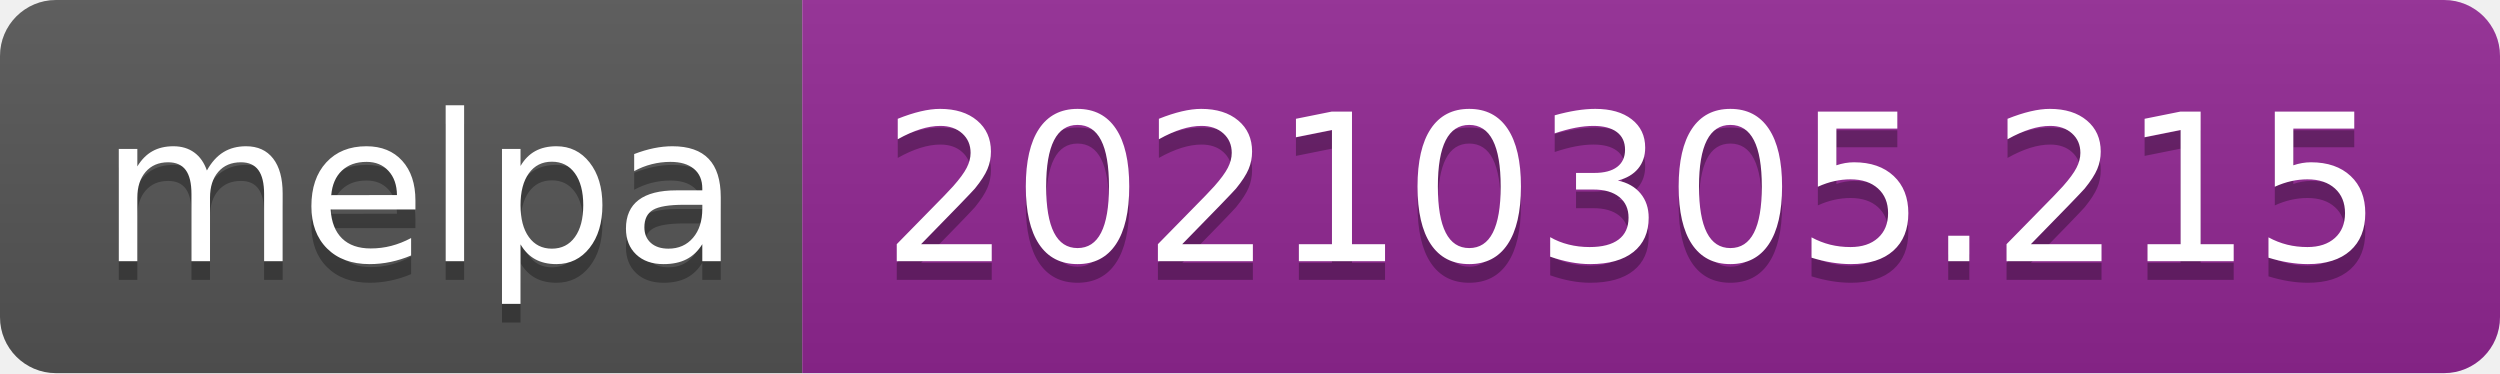
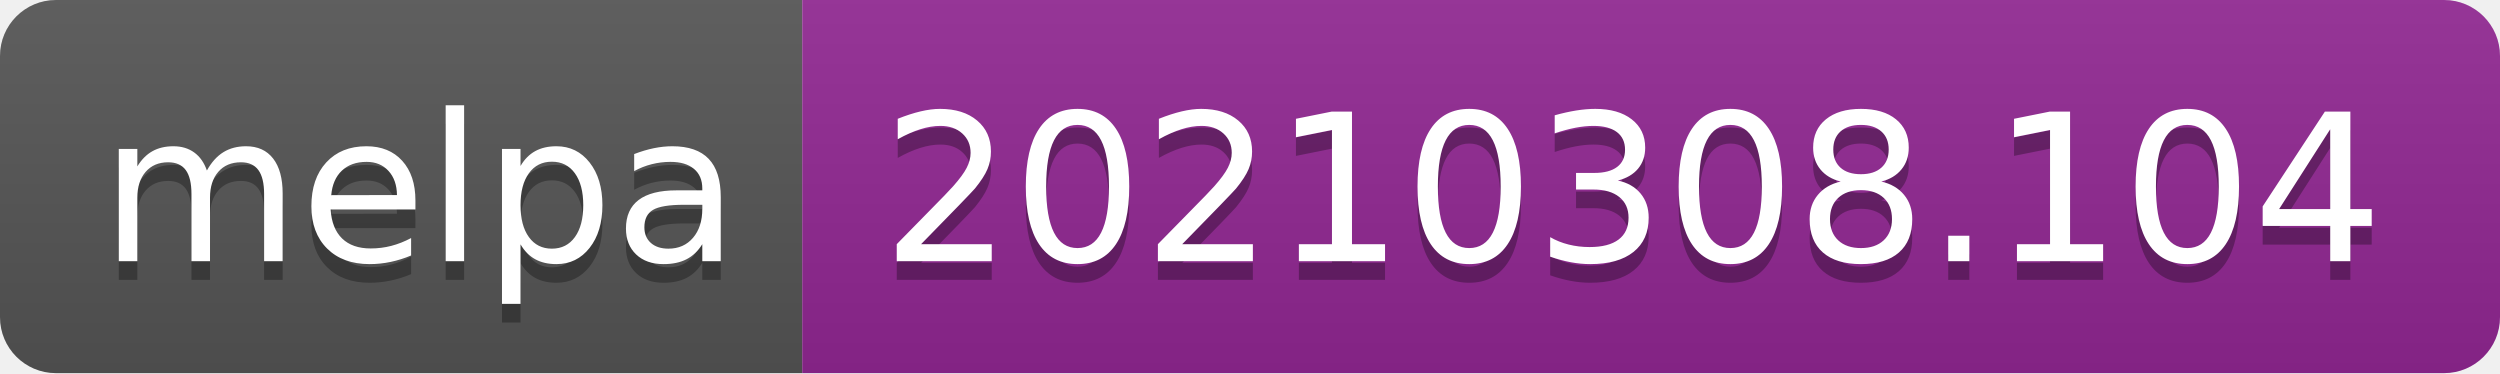
- <svg xmlns="http://www.w3.org/2000/svg" width="134" height="20" role="img" aria-label="melpa: 20210305.215">
+ <svg xmlns="http://www.w3.org/2000/svg" width="134" height="20" role="img" aria-label="melpa: 20210308.104">
  <linearGradient id="s" x2="0" y2="100%">
    <stop offset="0" stop-color="#bbb" stop-opacity=".1" />
    <stop offset="1" stop-opacity=".1" />
  </linearGradient>
  <clipPath id="r">
    <rect width="134" height="20" rx="3" fill="#fff" />
  </clipPath>
  <g clip-path="url(#r)">
    <rect width="43" height="20" fill="#555" />
    <rect x="43" width="91" height="20" fill="#922793" />
    <rect width="134" height="20" fill="url(#s)" />
  </g>
  <g fill="#fff" text-anchor="middle" font-family="Verdana,Geneva,DejaVu Sans,sans-serif" text-rendering="geometricPrecision" font-size="110">
    <text aria-hidden="true" x="225" y="150" fill="#010101" fill-opacity=".3" transform="scale(.1)" textLength="330">melpa</text>
    <text x="225" y="140" transform="scale(.1)" fill="#fff" textLength="330">melpa</text>
-     <text aria-hidden="true" x="875" y="150" fill="#010101" fill-opacity=".3" transform="scale(.1)" textLength="810">20210305.215</text>
-     <text x="875" y="140" transform="scale(.1)" fill="#fff" textLength="810">20210305.215</text>
+     <text aria-hidden="true" x="875" y="150" fill="#010101" fill-opacity=".3" transform="scale(.1)" textLength="810">20210308.104</text>
+     <text x="875" y="140" transform="scale(.1)" fill="#fff" textLength="810">20210308.104</text>
  </g>
</svg>
